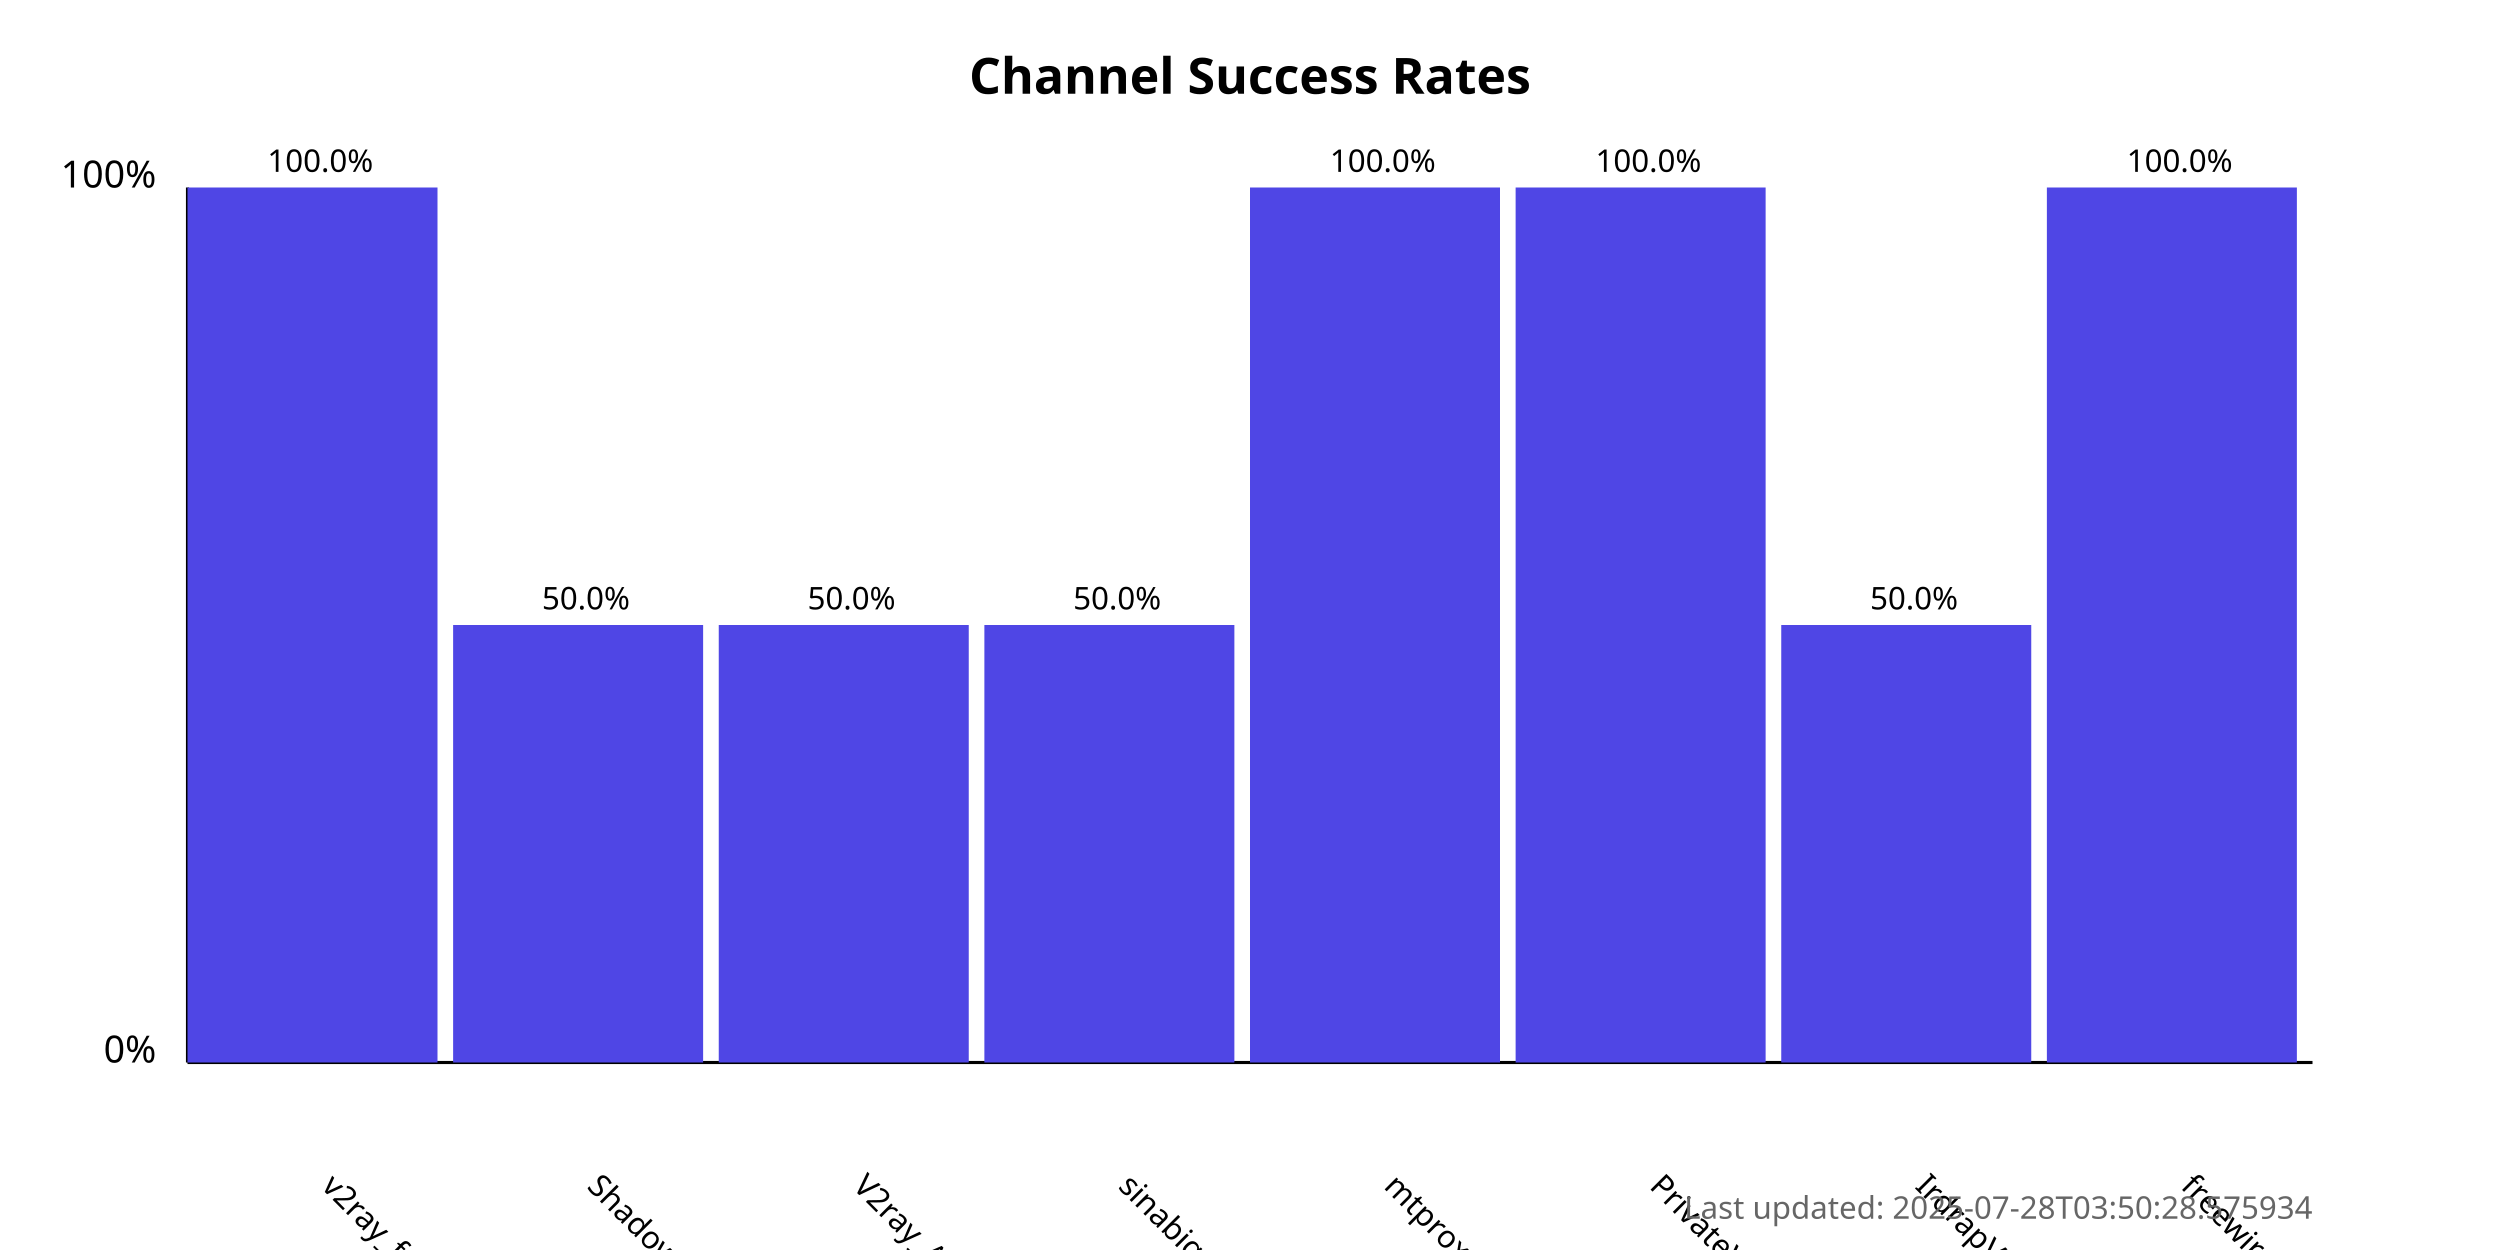
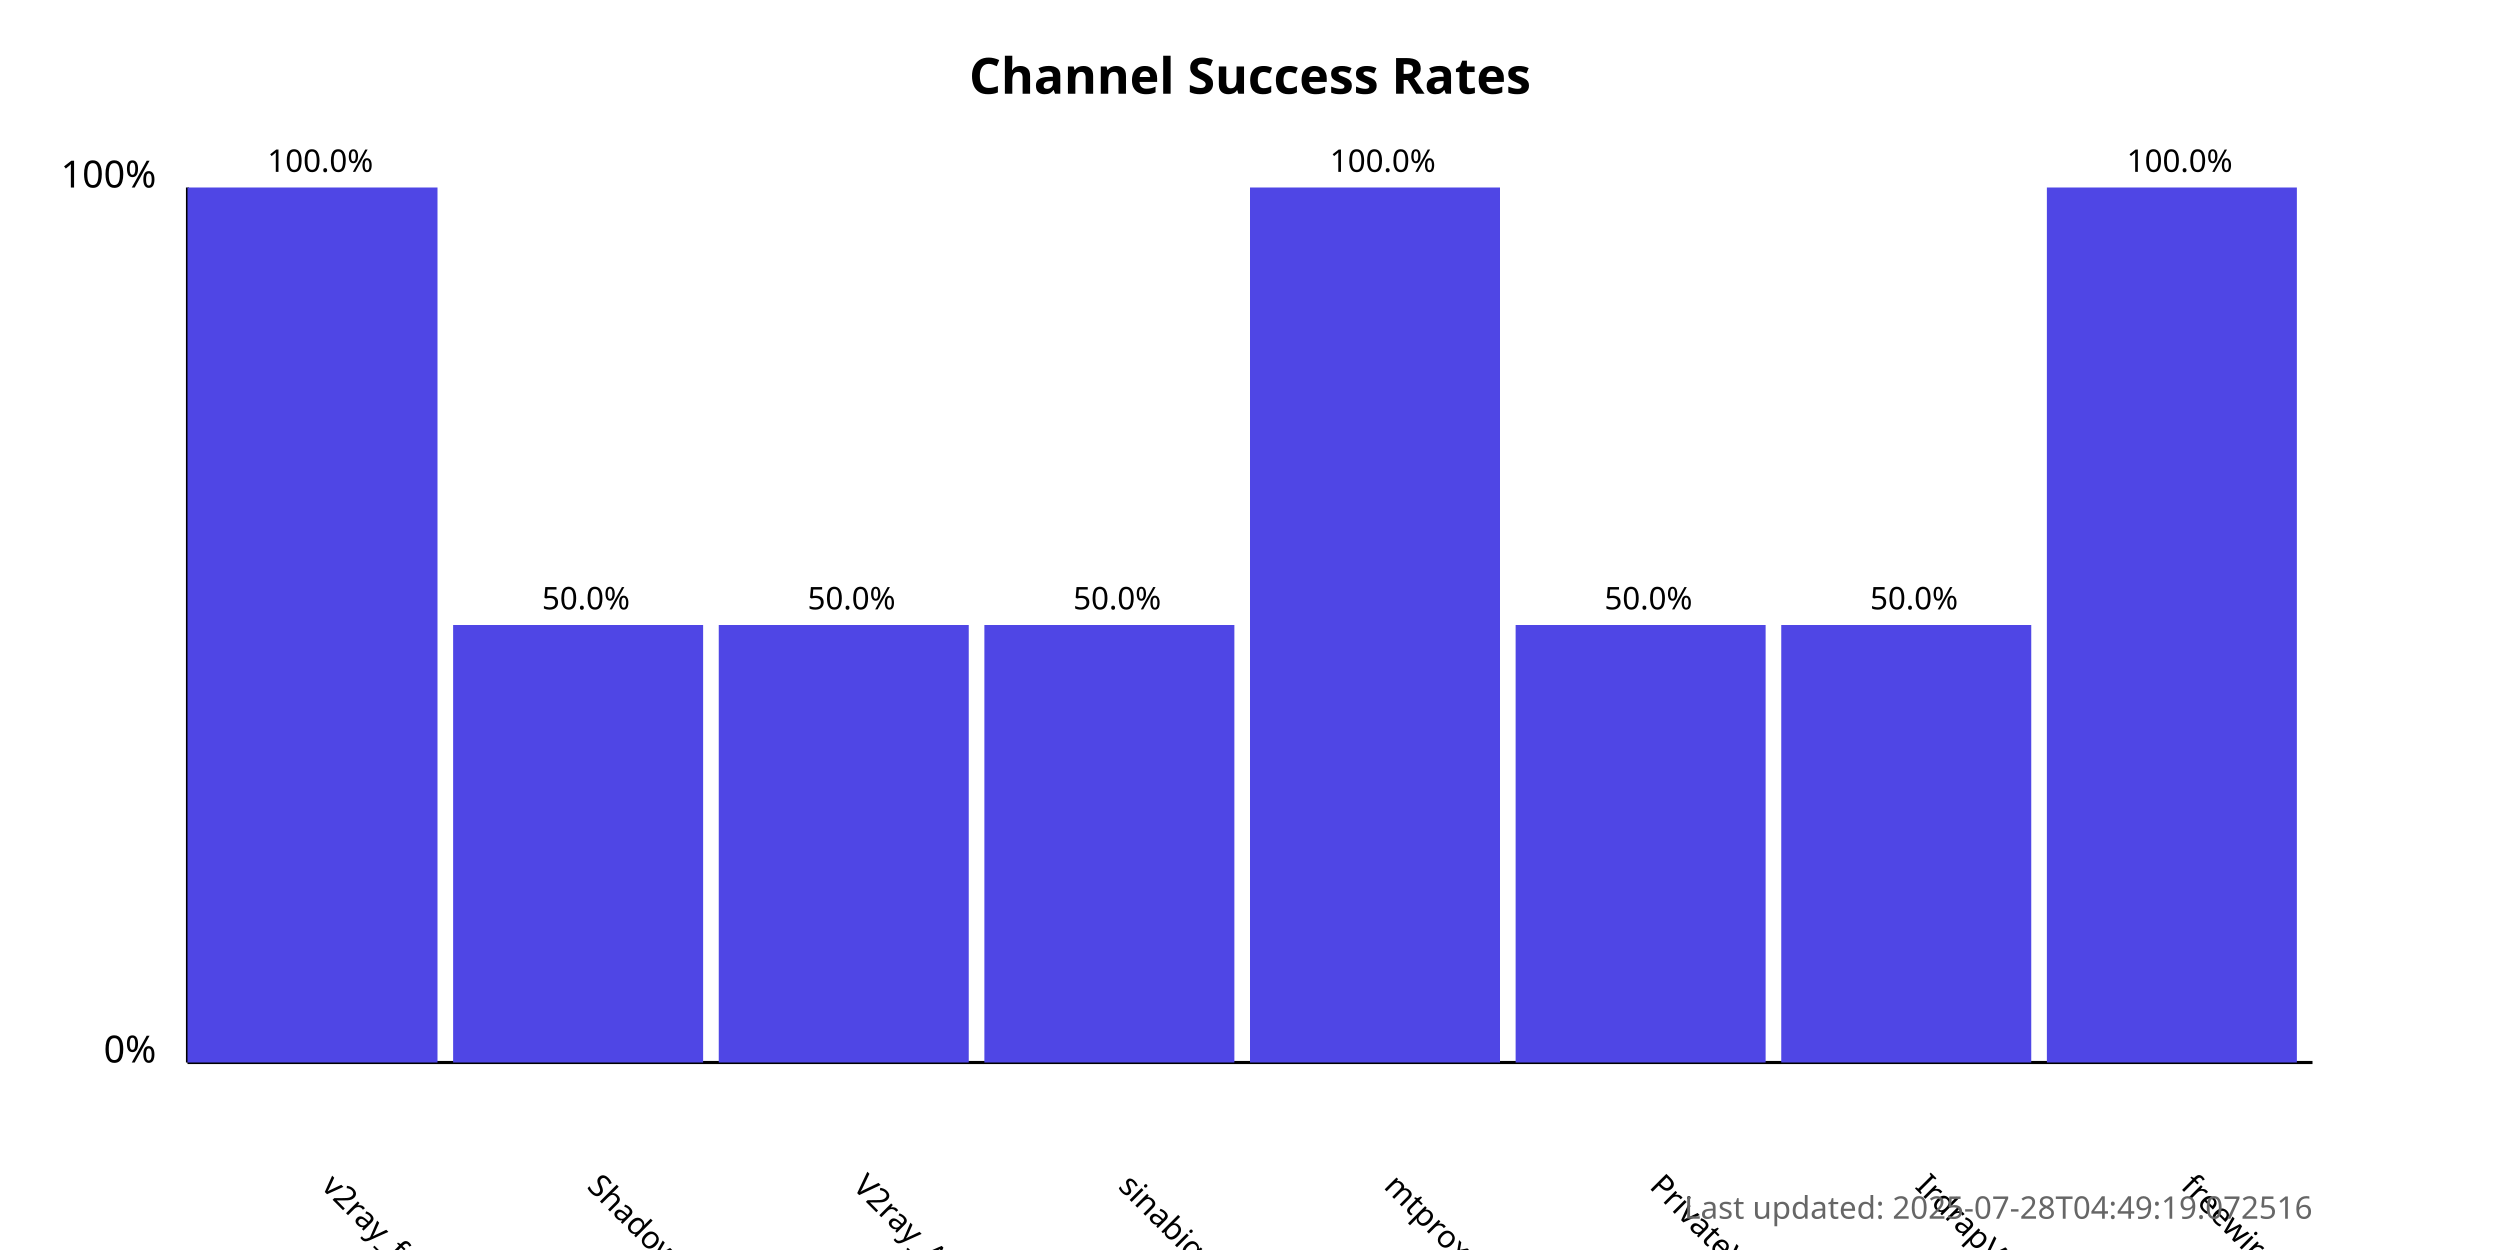
<svg xmlns="http://www.w3.org/2000/svg" width="800" height="400">
  <style>
            .chart-title { font: bold 16px sans-serif; }
            .axis-label { font: 12px sans-serif; }
            .tick-label { font: 10px sans-serif; }
            .bar { fill: #4f46e5; }
            .bar:hover { fill: #6366f1; }
            .timestamp { font: 10px sans-serif; fill: #666; }
        </style>
  <text x="400.0" y="30" text-anchor="middle" class="chart-title">
            Channel Success Rates
        </text>
  <line x1="60" y1="340" x2="60" y2="60" stroke="black" stroke-width="1" />
  <line x1="60" y1="340" x2="740" y2="340" stroke="black" stroke-width="1" />
  <text x="50" y="340" text-anchor="end" class="axis-label">0%</text>
  <text x="50" y="60" text-anchor="end" class="axis-label">100%</text>
  <g>
    <rect x="60" y="60.0" width="80.0" height="280.0" class="bar" />
    <text x="102.5" y="380" transform="rotate(45, 102.5, 380)" text-anchor="start" class="tick-label">
                v2ray_free_conf
            </text>
    <text x="102.5" y="55.0" text-anchor="middle" class="tick-label">
                100.0%
            </text>
  </g>
  <g>
    <rect x="145.0" y="200.0" width="80.0" height="140.0" class="bar" />
    <text x="187.5" y="380" transform="rotate(45, 187.5, 380)" text-anchor="start" class="tick-label">
                ShadowProxy66
            </text>
    <text x="187.5" y="195.0" text-anchor="middle" class="tick-label">
                50.0%
            </text>
  </g>
  <g>
    <rect x="230.0" y="200.0" width="80.0" height="140.0" class="bar" />
    <text x="272.5" y="380" transform="rotate(45, 272.5, 380)" text-anchor="start" class="tick-label">
                V2ray_Alpha
            </text>
    <text x="272.5" y="195.0" text-anchor="middle" class="tick-label">
                50.0%
            </text>
  </g>
  <g>
    <rect x="315.0" y="200.0" width="80.0" height="140.0" class="bar" />
    <text x="357.5" y="380" transform="rotate(45, 357.5, 380)" text-anchor="start" class="tick-label">
                sinabigo
            </text>
    <text x="357.5" y="195.0" text-anchor="middle" class="tick-label">
                50.0%
            </text>
  </g>
  <g>
    <rect x="400.0" y="60.0" width="80.0" height="280.0" class="bar" />
    <text x="442.5" y="380" transform="rotate(45, 442.5, 380)" text-anchor="start" class="tick-label">
                mtproxy_lists
            </text>
    <text x="442.5" y="55.0" text-anchor="middle" class="tick-label">
                100.0%
            </text>
  </g>
  <g>
-     <rect x="485.0" y="60.0" width="80.0" height="280.0" class="bar" />
+     <rect x="485.0" y="200.0" width="80.0" height="140.0" class="bar" />
    <text x="527.5" y="380" transform="rotate(45, 527.5, 380)" text-anchor="start" class="tick-label">
                PrivateVPNs
            </text>
-     <text x="527.5" y="55.0" text-anchor="middle" class="tick-label">
-                 100.0%
+     <text x="527.5" y="195.0" text-anchor="middle" class="tick-label">
+                 50.0%
            </text>
  </g>
  <g>
    <rect x="570.0" y="200.0" width="80.0" height="140.0" class="bar" />
    <text x="612.5" y="380" transform="rotate(45, 612.5, 380)" text-anchor="start" class="tick-label">
                IrdrapVPNnews
            </text>
    <text x="612.5" y="195.0" text-anchor="middle" class="tick-label">
                50.0%
            </text>
  </g>
  <g>
    <rect x="655.0" y="60.0" width="80.0" height="280.0" class="bar" />
    <text x="697.5" y="380" transform="rotate(45, 697.5, 380)" text-anchor="start" class="tick-label">
                freewireguard
            </text>
    <text x="697.5" y="55.0" text-anchor="middle" class="tick-label">
                100.0%
            </text>
  </g>
  <text x="740" y="390" text-anchor="end" class="timestamp">
-             Last updated: 2025-07-28T03:50:28.575934
+             Last updated: 2025-07-28T04:49:19.072516
        </text>
</svg>
